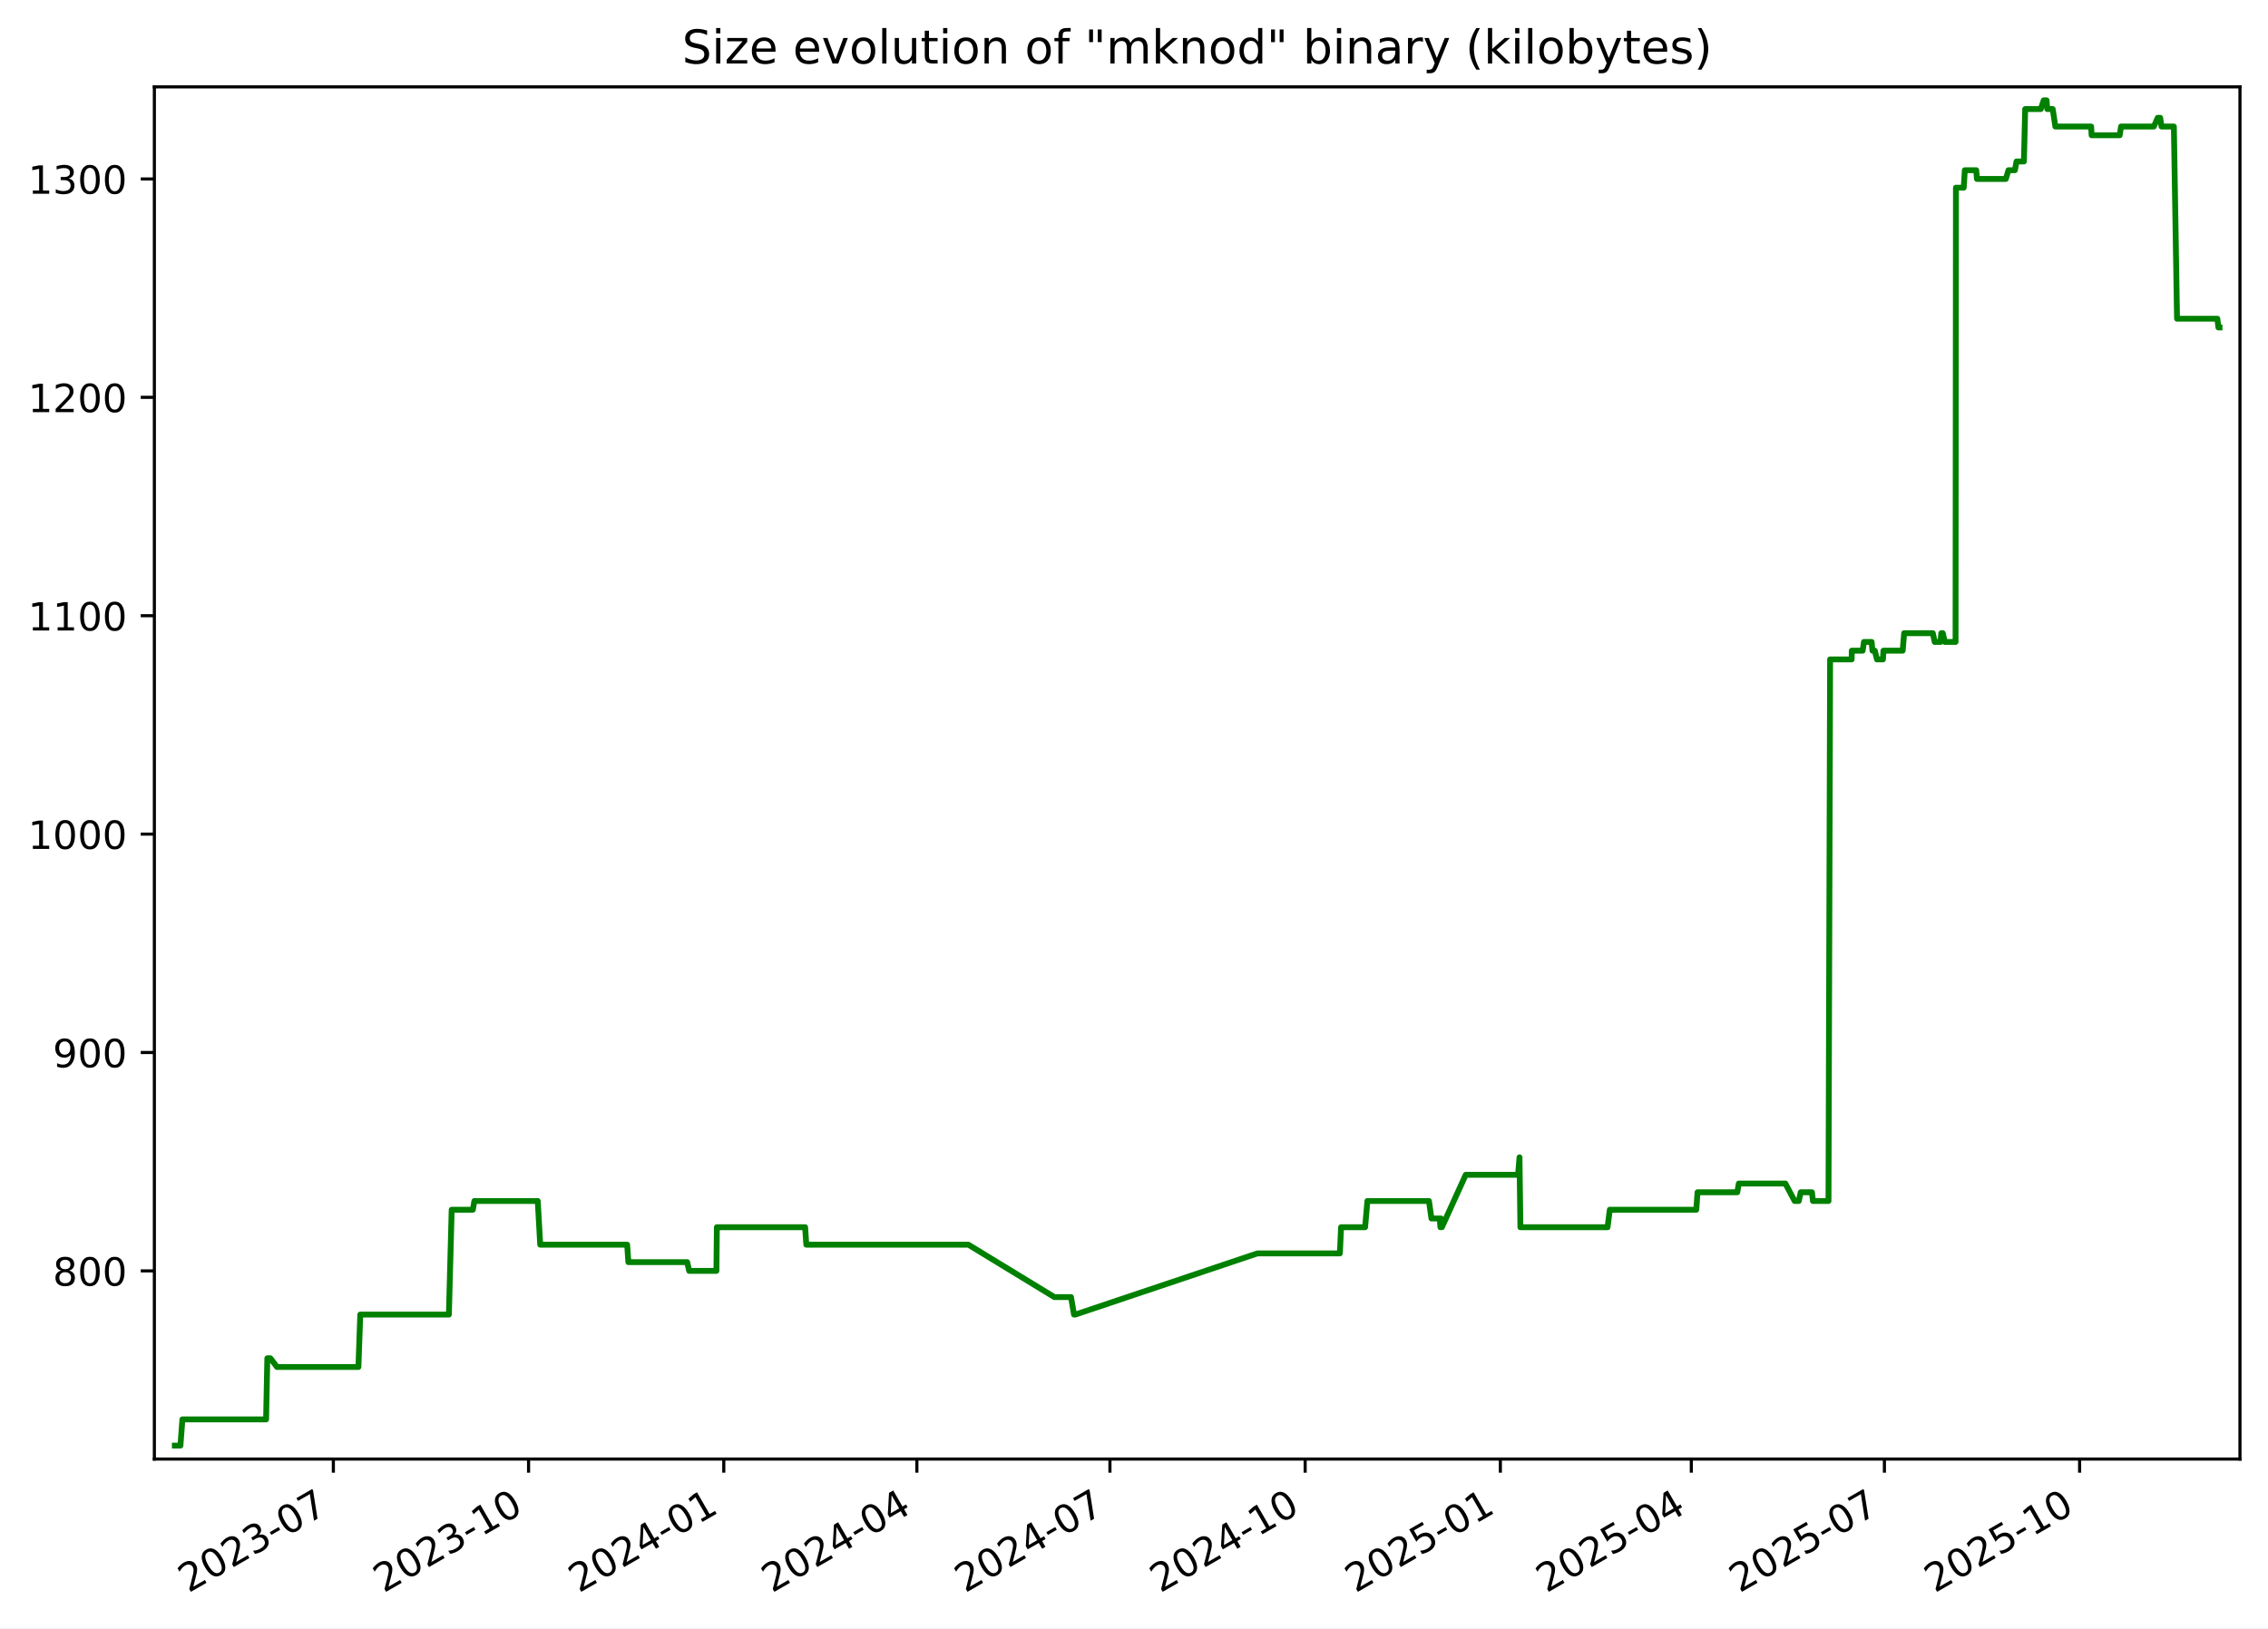
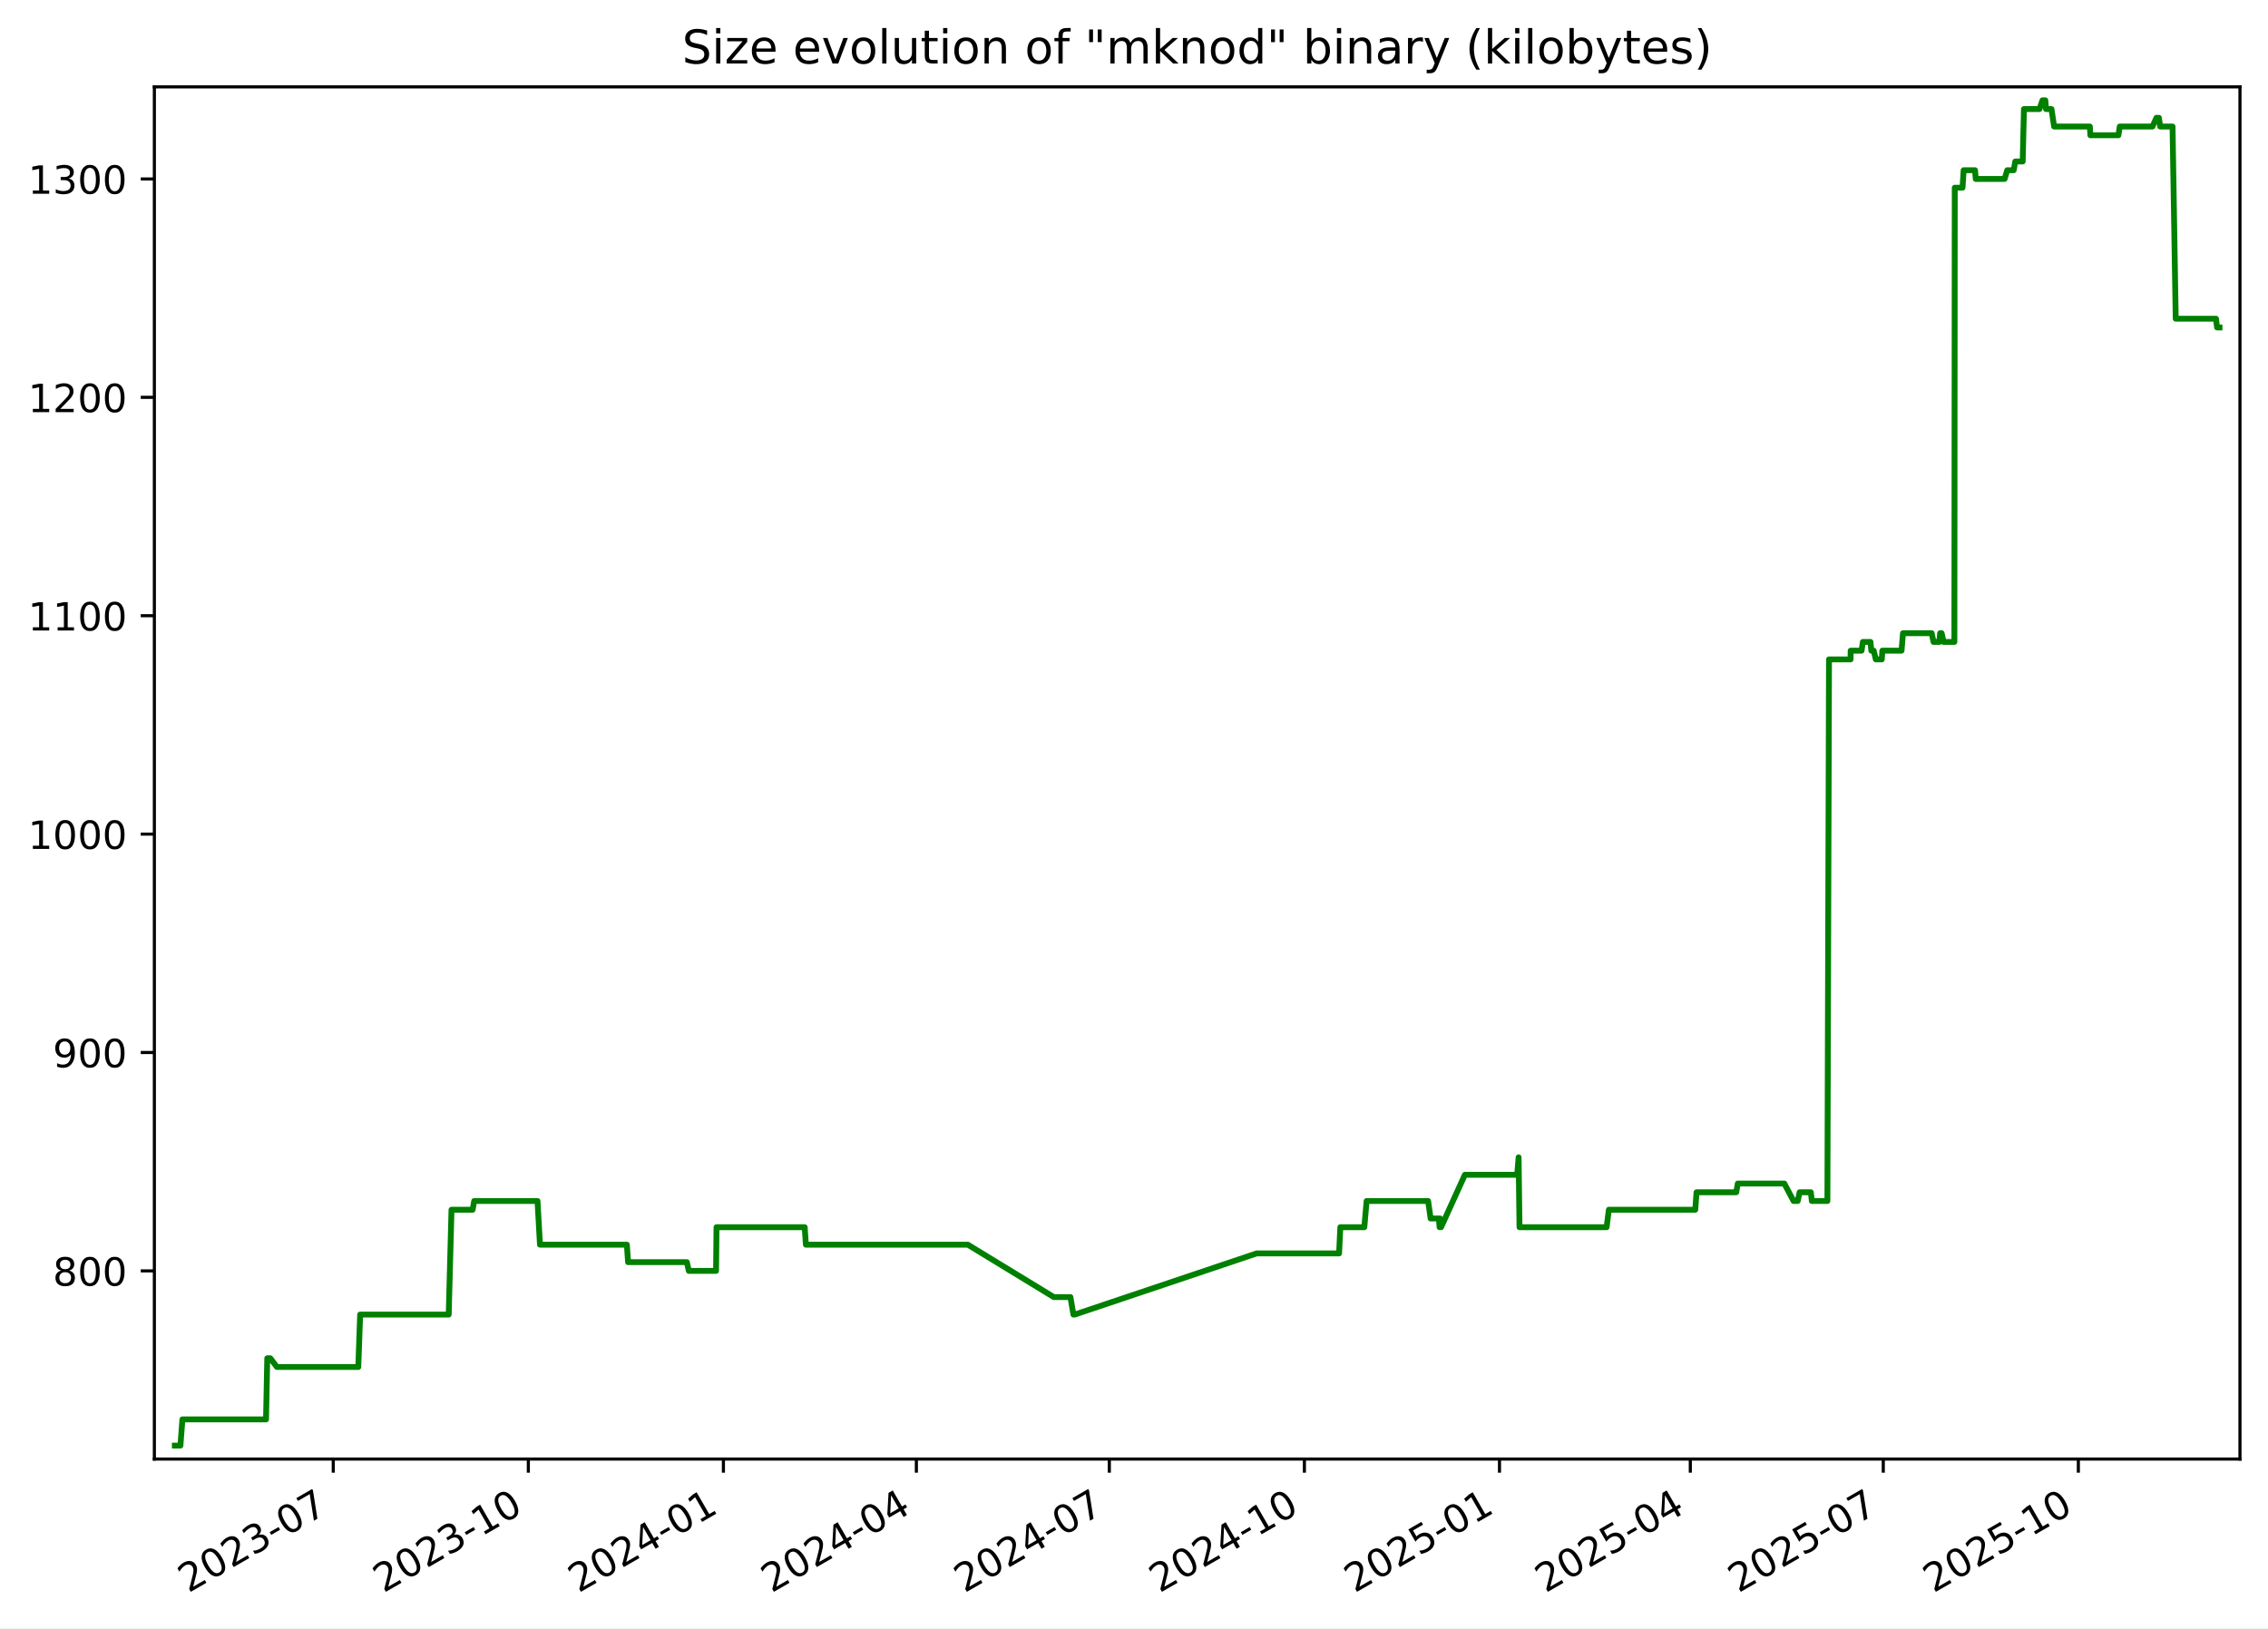
<svg xmlns="http://www.w3.org/2000/svg" xmlns:xlink="http://www.w3.org/1999/xlink" width="582.53pt" height="418.303pt" viewBox="0 0 582.53 418.303" version="1.1">
  <defs>
    <style type="text/css">*{stroke-linejoin: round; stroke-linecap: butt}</style>
  </defs>
  <g id="figure_1">
    <g id="patch_1">
      <path d="M -0 418.303  L 582.53 418.303  L 582.53 0  L -0 0  z " style="fill: #ffffff" />
    </g>
    <g id="axes_1">
      <g id="patch_2">
        <path d="M 39.65 374.83  L 575.33 374.83  L 575.33 22.318  L 39.65 22.318  z " style="fill: #ffffff" />
      </g>
      <g id="matplotlib.axis_1">
        <g id="xtick_1">
          <g id="line2d_1">
            <defs>
-               <path id="m906c54e8e0" d="M 0 0  L 0 3.5  " style="stroke: #000000; stroke-width: 0.8" />
+               <path id="m2bbce88a18" d="M 0 0  L 0 3.5  " style="stroke: #000000; stroke-width: 0.8" />
            </defs>
            <g>
-               <use xlink:href="#m906c54e8e0" x="85.623" y="374.83" style="stroke: #000000; stroke-width: 0.8" />
+               <use xlink:href="#m2bbce88a18" x="85.596" y="374.83" style="stroke: #000000; stroke-width: 0.8" />
            </g>
          </g>
          <g id="text_1">
-             <g transform="translate(48.39829 409.302) rotate(-30) scale(0.1 -0.1)">
+             <g transform="translate(48.37132 409.302) rotate(-30) scale(0.1 -0.1)">
              <defs>
                <path id="DejaVuSans-32" d="M 1228 531  L 3431 531  L 3431 0  L 469 0  L 469 531  Q 828 903 1448 1529  Q 2069 2156 2228 2338  Q 2531 2678 2651 2914  Q 2772 3150 2772 3378  Q 2772 3750 2511 3984  Q 2250 4219 1831 4219  Q 1534 4219 1204 4116  Q 875 4013 500 3803  L 500 4441  Q 881 4594 1212 4672  Q 1544 4750 1819 4750  Q 2544 4750 2975 4387  Q 3406 4025 3406 3419  Q 3406 3131 3298 2873  Q 3191 2616 2906 2266  Q 2828 2175 2409 1742  Q 1991 1309 1228 531  z " transform="scale(0.015625)" />
                <path id="DejaVuSans-30" d="M 2034 4250  Q 1547 4250 1301 3770  Q 1056 3291 1056 2328  Q 1056 1369 1301 889  Q 1547 409 2034 409  Q 2525 409 2770 889  Q 3016 1369 3016 2328  Q 3016 3291 2770 3770  Q 2525 4250 2034 4250  z M 2034 4750  Q 2819 4750 3233 4129  Q 3647 3509 3647 2328  Q 3647 1150 3233 529  Q 2819 -91 2034 -91  Q 1250 -91 836 529  Q 422 1150 422 2328  Q 422 3509 836 4129  Q 1250 4750 2034 4750  z " transform="scale(0.015625)" />
                <path id="DejaVuSans-33" d="M 2597 2516  Q 3050 2419 3304 2112  Q 3559 1806 3559 1356  Q 3559 666 3084 287  Q 2609 -91 1734 -91  Q 1441 -91 1130 -33  Q 819 25 488 141  L 488 750  Q 750 597 1062 519  Q 1375 441 1716 441  Q 2309 441 2620 675  Q 2931 909 2931 1356  Q 2931 1769 2642 2001  Q 2353 2234 1838 2234  L 1294 2234  L 1294 2753  L 1863 2753  Q 2328 2753 2575 2939  Q 2822 3125 2822 3475  Q 2822 3834 2567 4026  Q 2313 4219 1838 4219  Q 1578 4219 1281 4162  Q 984 4106 628 3988  L 628 4550  Q 988 4650 1302 4700  Q 1616 4750 1894 4750  Q 2613 4750 3031 4423  Q 3450 4097 3450 3541  Q 3450 3153 3228 2886  Q 3006 2619 2597 2516  z " transform="scale(0.015625)" />
                <path id="DejaVuSans-2d" d="M 313 2009  L 1997 2009  L 1997 1497  L 313 1497  L 313 2009  z " transform="scale(0.015625)" />
                <path id="DejaVuSans-37" d="M 525 4666  L 3525 4666  L 3525 4397  L 1831 0  L 1172 0  L 2766 4134  L 525 4134  L 525 4666  z " transform="scale(0.015625)" />
              </defs>
              <use xlink:href="#DejaVuSans-32" />
              <use xlink:href="#DejaVuSans-30" x="63.623" />
              <use xlink:href="#DejaVuSans-32" x="127.246" />
              <use xlink:href="#DejaVuSans-33" x="190.869" />
              <use xlink:href="#DejaVuSans-2d" x="254.492" />
              <use xlink:href="#DejaVuSans-30" x="290.576" />
              <use xlink:href="#DejaVuSans-37" x="354.199" />
            </g>
          </g>
        </g>
        <g id="xtick_2">
          <g id="line2d_2">
            <g>
-               <use xlink:href="#m906c54e8e0" x="135.761" y="374.83" style="stroke: #000000; stroke-width: 0.8" />
+               <use xlink:href="#m2bbce88a18" x="135.701" y="374.83" style="stroke: #000000; stroke-width: 0.8" />
            </g>
          </g>
          <g id="text_2">
-             <g transform="translate(98.5366 409.302) rotate(-30) scale(0.1 -0.1)">
+             <g transform="translate(98.47642 409.302) rotate(-30) scale(0.1 -0.1)">
              <defs>
                <path id="DejaVuSans-31" d="M 794 531  L 1825 531  L 1825 4091  L 703 3866  L 703 4441  L 1819 4666  L 2450 4666  L 2450 531  L 3481 531  L 3481 0  L 794 0  L 794 531  z " transform="scale(0.015625)" />
              </defs>
              <use xlink:href="#DejaVuSans-32" />
              <use xlink:href="#DejaVuSans-30" x="63.623" />
              <use xlink:href="#DejaVuSans-32" x="127.246" />
              <use xlink:href="#DejaVuSans-33" x="190.869" />
              <use xlink:href="#DejaVuSans-2d" x="254.492" />
              <use xlink:href="#DejaVuSans-31" x="290.576" />
              <use xlink:href="#DejaVuSans-30" x="354.199" />
            </g>
          </g>
        </g>
        <g id="xtick_3">
          <g id="line2d_3">
            <g>
-               <use xlink:href="#m906c54e8e0" x="185.9" y="374.83" style="stroke: #000000; stroke-width: 0.8" />
+               <use xlink:href="#m2bbce88a18" x="185.806" y="374.83" style="stroke: #000000; stroke-width: 0.8" />
            </g>
          </g>
          <g id="text_3">
-             <g transform="translate(148.6749 409.302) rotate(-30) scale(0.1 -0.1)">
+             <g transform="translate(148.5815 409.302) rotate(-30) scale(0.1 -0.1)">
              <defs>
                <path id="DejaVuSans-34" d="M 2419 4116  L 825 1625  L 2419 1625  L 2419 4116  z M 2253 4666  L 3047 4666  L 3047 1625  L 3713 1625  L 3713 1100  L 3047 1100  L 3047 0  L 2419 0  L 2419 1100  L 313 1100  L 313 1709  L 2253 4666  z " transform="scale(0.015625)" />
              </defs>
              <use xlink:href="#DejaVuSans-32" />
              <use xlink:href="#DejaVuSans-30" x="63.623" />
              <use xlink:href="#DejaVuSans-32" x="127.246" />
              <use xlink:href="#DejaVuSans-34" x="190.869" />
              <use xlink:href="#DejaVuSans-2d" x="254.492" />
              <use xlink:href="#DejaVuSans-30" x="290.576" />
              <use xlink:href="#DejaVuSans-31" x="354.199" />
            </g>
          </g>
        </g>
        <g id="xtick_4">
          <g id="line2d_4">
            <g>
-               <use xlink:href="#m906c54e8e0" x="235.493" y="374.83" style="stroke: #000000; stroke-width: 0.8" />
+               <use xlink:href="#m2bbce88a18" x="235.367" y="374.83" style="stroke: #000000; stroke-width: 0.8" />
            </g>
          </g>
          <g id="text_4">
-             <g transform="translate(198.2682 409.302) rotate(-30) scale(0.1 -0.1)">
+             <g transform="translate(198.142 409.302) rotate(-30) scale(0.1 -0.1)">
              <use xlink:href="#DejaVuSans-32" />
              <use xlink:href="#DejaVuSans-30" x="63.623" />
              <use xlink:href="#DejaVuSans-32" x="127.246" />
              <use xlink:href="#DejaVuSans-34" x="190.869" />
              <use xlink:href="#DejaVuSans-2d" x="254.492" />
              <use xlink:href="#DejaVuSans-30" x="290.576" />
              <use xlink:href="#DejaVuSans-34" x="354.199" />
            </g>
          </g>
        </g>
        <g id="xtick_5">
          <g id="line2d_5">
            <g>
-               <use xlink:href="#m906c54e8e0" x="285.086" y="374.83" style="stroke: #000000; stroke-width: 0.8" />
+               <use xlink:href="#m2bbce88a18" x="284.927" y="374.83" style="stroke: #000000; stroke-width: 0.8" />
            </g>
          </g>
          <g id="text_5">
-             <g transform="translate(247.8616 409.302) rotate(-30) scale(0.1 -0.1)">
+             <g transform="translate(247.7025 409.302) rotate(-30) scale(0.1 -0.1)">
              <use xlink:href="#DejaVuSans-32" />
              <use xlink:href="#DejaVuSans-30" x="63.623" />
              <use xlink:href="#DejaVuSans-32" x="127.246" />
              <use xlink:href="#DejaVuSans-34" x="190.869" />
              <use xlink:href="#DejaVuSans-2d" x="254.492" />
              <use xlink:href="#DejaVuSans-30" x="290.576" />
              <use xlink:href="#DejaVuSans-37" x="354.199" />
            </g>
          </g>
        </g>
        <g id="xtick_6">
          <g id="line2d_6">
            <g>
-               <use xlink:href="#m906c54e8e0" x="335.225" y="374.83" style="stroke: #000000; stroke-width: 0.8" />
+               <use xlink:href="#m2bbce88a18" x="335.032" y="374.83" style="stroke: #000000; stroke-width: 0.8" />
            </g>
          </g>
          <g id="text_6">
-             <g transform="translate(297.9999 409.302) rotate(-30) scale(0.1 -0.1)">
+             <g transform="translate(297.8076 409.302) rotate(-30) scale(0.1 -0.1)">
              <use xlink:href="#DejaVuSans-32" />
              <use xlink:href="#DejaVuSans-30" x="63.623" />
              <use xlink:href="#DejaVuSans-32" x="127.246" />
              <use xlink:href="#DejaVuSans-34" x="190.869" />
              <use xlink:href="#DejaVuSans-2d" x="254.492" />
              <use xlink:href="#DejaVuSans-31" x="290.576" />
              <use xlink:href="#DejaVuSans-30" x="354.199" />
            </g>
          </g>
        </g>
        <g id="xtick_7">
          <g id="line2d_7">
            <g>
-               <use xlink:href="#m906c54e8e0" x="385.363" y="374.83" style="stroke: #000000; stroke-width: 0.8" />
+               <use xlink:href="#m2bbce88a18" x="385.138" y="374.83" style="stroke: #000000; stroke-width: 0.8" />
            </g>
          </g>
          <g id="text_7">
-             <g transform="translate(348.1382 409.302) rotate(-30) scale(0.1 -0.1)">
+             <g transform="translate(347.9127 409.302) rotate(-30) scale(0.1 -0.1)">
              <defs>
                <path id="DejaVuSans-35" d="M 691 4666  L 3169 4666  L 3169 4134  L 1269 4134  L 1269 2991  Q 1406 3038 1543 3061  Q 1681 3084 1819 3084  Q 2600 3084 3056 2656  Q 3513 2228 3513 1497  Q 3513 744 3044 326  Q 2575 -91 1722 -91  Q 1428 -91 1123 -41  Q 819 9 494 109  L 494 744  Q 775 591 1075 516  Q 1375 441 1709 441  Q 2250 441 2565 725  Q 2881 1009 2881 1497  Q 2881 1984 2565 2268  Q 2250 2553 1709 2553  Q 1456 2553 1204 2497  Q 953 2441 691 2322  L 691 4666  z " transform="scale(0.015625)" />
              </defs>
              <use xlink:href="#DejaVuSans-32" />
              <use xlink:href="#DejaVuSans-30" x="63.623" />
              <use xlink:href="#DejaVuSans-32" x="127.246" />
              <use xlink:href="#DejaVuSans-35" x="190.869" />
              <use xlink:href="#DejaVuSans-2d" x="254.492" />
              <use xlink:href="#DejaVuSans-30" x="290.576" />
              <use xlink:href="#DejaVuSans-31" x="354.199" />
            </g>
          </g>
        </g>
        <g id="xtick_8">
          <g id="line2d_8">
            <g>
-               <use xlink:href="#m906c54e8e0" x="434.411" y="374.83" style="stroke: #000000; stroke-width: 0.8" />
+               <use xlink:href="#m2bbce88a18" x="434.153" y="374.83" style="stroke: #000000; stroke-width: 0.8" />
            </g>
          </g>
          <g id="text_8">
-             <g transform="translate(397.1865 409.302) rotate(-30) scale(0.1 -0.1)">
+             <g transform="translate(396.9286 409.302) rotate(-30) scale(0.1 -0.1)">
              <use xlink:href="#DejaVuSans-32" />
              <use xlink:href="#DejaVuSans-30" x="63.623" />
              <use xlink:href="#DejaVuSans-32" x="127.246" />
              <use xlink:href="#DejaVuSans-35" x="190.869" />
              <use xlink:href="#DejaVuSans-2d" x="254.492" />
              <use xlink:href="#DejaVuSans-30" x="290.576" />
              <use xlink:href="#DejaVuSans-34" x="354.199" />
            </g>
          </g>
        </g>
        <g id="xtick_9">
          <g id="line2d_9">
            <g>
-               <use xlink:href="#m906c54e8e0" x="484.005" y="374.83" style="stroke: #000000; stroke-width: 0.8" />
+               <use xlink:href="#m2bbce88a18" x="483.714" y="374.83" style="stroke: #000000; stroke-width: 0.8" />
            </g>
          </g>
          <g id="text_9">
-             <g transform="translate(446.7799 409.302) rotate(-30) scale(0.1 -0.1)">
+             <g transform="translate(446.489 409.302) rotate(-30) scale(0.1 -0.1)">
              <use xlink:href="#DejaVuSans-32" />
              <use xlink:href="#DejaVuSans-30" x="63.623" />
              <use xlink:href="#DejaVuSans-32" x="127.246" />
              <use xlink:href="#DejaVuSans-35" x="190.869" />
              <use xlink:href="#DejaVuSans-2d" x="254.492" />
              <use xlink:href="#DejaVuSans-30" x="290.576" />
              <use xlink:href="#DejaVuSans-37" x="354.199" />
            </g>
          </g>
        </g>
        <g id="xtick_10">
          <g id="line2d_10">
            <g>
-               <use xlink:href="#m906c54e8e0" x="534.143" y="374.83" style="stroke: #000000; stroke-width: 0.8" />
+               <use xlink:href="#m2bbce88a18" x="533.819" y="374.83" style="stroke: #000000; stroke-width: 0.8" />
            </g>
          </g>
          <g id="text_10">
-             <g transform="translate(496.9182 409.302) rotate(-30) scale(0.1 -0.1)">
+             <g transform="translate(496.5941 409.302) rotate(-30) scale(0.1 -0.1)">
              <use xlink:href="#DejaVuSans-32" />
              <use xlink:href="#DejaVuSans-30" x="63.623" />
              <use xlink:href="#DejaVuSans-32" x="127.246" />
              <use xlink:href="#DejaVuSans-35" x="190.869" />
              <use xlink:href="#DejaVuSans-2d" x="254.492" />
              <use xlink:href="#DejaVuSans-31" x="290.576" />
              <use xlink:href="#DejaVuSans-30" x="354.199" />
            </g>
          </g>
        </g>
      </g>
      <g id="matplotlib.axis_2">
        <g id="ytick_1">
          <g id="line2d_11">
            <defs>
-               <path id="m94bdeb1faf" d="M 0 0  L -3.5 0  " style="stroke: #000000; stroke-width: 0.8" />
+               <path id="m7af583fef8" d="M 0 0  L -3.5 0  " style="stroke: #000000; stroke-width: 0.8" />
            </defs>
            <g>
-               <use xlink:href="#m94bdeb1faf" x="39.65" y="326.491" style="stroke: #000000; stroke-width: 0.8" />
+               <use xlink:href="#m7af583fef8" x="39.65" y="326.491" style="stroke: #000000; stroke-width: 0.8" />
            </g>
          </g>
          <g id="text_11">
            <g transform="translate(13.5625 330.2902) scale(0.1 -0.1)">
              <defs>
                <path id="DejaVuSans-38" d="M 2034 2216  Q 1584 2216 1326 1975  Q 1069 1734 1069 1313  Q 1069 891 1326 650  Q 1584 409 2034 409  Q 2484 409 2743 651  Q 3003 894 3003 1313  Q 3003 1734 2745 1975  Q 2488 2216 2034 2216  z M 1403 2484  Q 997 2584 770 2862  Q 544 3141 544 3541  Q 544 4100 942 4425  Q 1341 4750 2034 4750  Q 2731 4750 3128 4425  Q 3525 4100 3525 3541  Q 3525 3141 3298 2862  Q 3072 2584 2669 2484  Q 3125 2378 3379 2068  Q 3634 1759 3634 1313  Q 3634 634 3220 271  Q 2806 -91 2034 -91  Q 1263 -91 848 271  Q 434 634 434 1313  Q 434 1759 690 2068  Q 947 2378 1403 2484  z M 1172 3481  Q 1172 3119 1398 2916  Q 1625 2713 2034 2713  Q 2441 2713 2670 2916  Q 2900 3119 2900 3481  Q 2900 3844 2670 4047  Q 2441 4250 2034 4250  Q 1625 4250 1398 4047  Q 1172 3844 1172 3481  z " transform="scale(0.015625)" />
              </defs>
              <use xlink:href="#DejaVuSans-38" />
              <use xlink:href="#DejaVuSans-30" x="63.623" />
              <use xlink:href="#DejaVuSans-30" x="127.246" />
            </g>
          </g>
        </g>
        <g id="ytick_2">
          <g id="line2d_12">
            <g>
-               <use xlink:href="#m94bdeb1faf" x="39.65" y="270.387" style="stroke: #000000; stroke-width: 0.8" />
+               <use xlink:href="#m7af583fef8" x="39.65" y="270.387" style="stroke: #000000; stroke-width: 0.8" />
            </g>
          </g>
          <g id="text_12">
            <g transform="translate(13.5625 274.1863) scale(0.1 -0.1)">
              <defs>
                <path id="DejaVuSans-39" d="M 703 97  L 703 672  Q 941 559 1184 500  Q 1428 441 1663 441  Q 2288 441 2617 861  Q 2947 1281 2994 2138  Q 2813 1869 2534 1725  Q 2256 1581 1919 1581  Q 1219 1581 811 2004  Q 403 2428 403 3163  Q 403 3881 828 4315  Q 1253 4750 1959 4750  Q 2769 4750 3195 4129  Q 3622 3509 3622 2328  Q 3622 1225 3098 567  Q 2575 -91 1691 -91  Q 1453 -91 1209 -44  Q 966 3 703 97  z M 1959 2075  Q 2384 2075 2632 2365  Q 2881 2656 2881 3163  Q 2881 3666 2632 3958  Q 2384 4250 1959 4250  Q 1534 4250 1286 3958  Q 1038 3666 1038 3163  Q 1038 2656 1286 2365  Q 1534 2075 1959 2075  z " transform="scale(0.015625)" />
              </defs>
              <use xlink:href="#DejaVuSans-39" />
              <use xlink:href="#DejaVuSans-30" x="63.623" />
              <use xlink:href="#DejaVuSans-30" x="127.246" />
            </g>
          </g>
        </g>
        <g id="ytick_3">
          <g id="line2d_13">
            <g>
-               <use xlink:href="#m94bdeb1faf" x="39.65" y="214.283" style="stroke: #000000; stroke-width: 0.8" />
+               <use xlink:href="#m7af583fef8" x="39.65" y="214.283" style="stroke: #000000; stroke-width: 0.8" />
            </g>
          </g>
          <g id="text_13">
            <g transform="translate(7.2 218.0824) scale(0.1 -0.1)">
              <use xlink:href="#DejaVuSans-31" />
              <use xlink:href="#DejaVuSans-30" x="63.623" />
              <use xlink:href="#DejaVuSans-30" x="127.246" />
              <use xlink:href="#DejaVuSans-30" x="190.869" />
            </g>
          </g>
        </g>
        <g id="ytick_4">
          <g id="line2d_14">
            <g>
-               <use xlink:href="#m94bdeb1faf" x="39.65" y="158.179" style="stroke: #000000; stroke-width: 0.8" />
+               <use xlink:href="#m7af583fef8" x="39.65" y="158.179" style="stroke: #000000; stroke-width: 0.8" />
            </g>
          </g>
          <g id="text_14">
            <g transform="translate(7.2 161.9785) scale(0.1 -0.1)">
              <use xlink:href="#DejaVuSans-31" />
              <use xlink:href="#DejaVuSans-31" x="63.623" />
              <use xlink:href="#DejaVuSans-30" x="127.246" />
              <use xlink:href="#DejaVuSans-30" x="190.869" />
            </g>
          </g>
        </g>
        <g id="ytick_5">
          <g id="line2d_15">
            <g>
-               <use xlink:href="#m94bdeb1faf" x="39.65" y="102.075" style="stroke: #000000; stroke-width: 0.8" />
+               <use xlink:href="#m7af583fef8" x="39.65" y="102.075" style="stroke: #000000; stroke-width: 0.8" />
            </g>
          </g>
          <g id="text_15">
            <g transform="translate(7.2 105.8746) scale(0.1 -0.1)">
              <use xlink:href="#DejaVuSans-31" />
              <use xlink:href="#DejaVuSans-32" x="63.623" />
              <use xlink:href="#DejaVuSans-30" x="127.246" />
              <use xlink:href="#DejaVuSans-30" x="190.869" />
            </g>
          </g>
        </g>
        <g id="ytick_6">
          <g id="line2d_16">
            <g>
-               <use xlink:href="#m94bdeb1faf" x="39.65" y="45.972" style="stroke: #000000; stroke-width: 0.8" />
+               <use xlink:href="#m7af583fef8" x="39.65" y="45.972" style="stroke: #000000; stroke-width: 0.8" />
            </g>
          </g>
          <g id="text_16">
            <g transform="translate(7.2 49.77075) scale(0.1 -0.1)">
              <use xlink:href="#DejaVuSans-31" />
              <use xlink:href="#DejaVuSans-33" x="63.623" />
              <use xlink:href="#DejaVuSans-30" x="127.246" />
              <use xlink:href="#DejaVuSans-30" x="190.869" />
            </g>
          </g>
        </g>
      </g>
      <g id="line2d_17">
-         <path d="M 44.902 371.374  L 46.344 371.374  L 46.849 364.642  L 68.343 364.642  L 68.662 348.933  L 69.441 348.933  L 71.14 351.177  L 92.059 351.177  L 92.534 337.712  L 115.296 337.712  L 116.014 310.782  L 121.445 310.782  L 121.845 308.538  L 138.121 308.538  L 138.753 319.759  L 161.086 319.759  L 161.398 324.247  L 176.505 324.247  L 177.011 326.491  L 184.009 326.491  L 184.126 315.27  L 206.792 315.27  L 207.098 319.759  L 248.726 319.759  L 270.814 333.223  L 275.089 333.223  L 275.857 337.712  L 276.188 337.712  L 322.954 322.003  L 344.139 322.003  L 344.456 315.27  L 350.625 315.27  L 351.214 308.538  L 367.025 308.538  L 367.665 313.026  L 369.794 313.026  L 369.967 315.27  L 370.087 313.026  L 370.348 315.27  L 376.47 301.805  L 389.917 301.805  L 390.28 297.317  L 390.509 315.27  L 412.9 315.27  L 413.472 310.782  L 435.686 310.782  L 436.007 306.294  L 446.214 306.294  L 446.612 304.049  L 458.567 304.049  L 460.948 308.538  L 462.009 308.538  L 462.511 306.294  L 465.388 306.294  L 465.649 308.538  L 469.645 308.538  L 470.059 169.4  L 475.6 169.4  L 475.625 167.156  L 478.424 167.156  L 478.755 164.912  L 480.72 164.912  L 480.931 167.156  L 481.537 167.156  L 482.094 169.4  L 483.63 169.4  L 483.758 167.156  L 488.698 167.156  L 489.073 162.668  L 496.437 162.668  L 496.925 164.912  L 498.418 164.912  L 498.614 162.668  L 498.999 162.668  L 499.514 164.912  L 502.282 164.912  L 502.379 48.216  L 504.375 48.216  L 504.662 43.727  L 507.586 43.727  L 507.772 45.972  L 515.19 45.972  L 515.871 43.727  L 517.523 43.727  L 517.935 41.483  L 519.838 41.483  L 520.162 28.018  L 524.161 28.018  L 524.922 25.774  L 525.654 25.774  L 525.834 28.018  L 527.235 28.018  L 527.911 32.507  L 537.101 32.507  L 537.228 34.751  L 544.434 34.751  L 544.787 32.507  L 553.198 32.507  L 554.211 30.262  L 554.838 30.262  L 555.18 32.507  L 558.353 32.507  L 559.168 81.878  L 569.52 81.878  L 569.79 84.122  L 570.078 84.122  L 570.078 84.122  " clip-path="url(#pb325bb27ef)" style="fill: none; stroke: #008000; stroke-width: 1.5; stroke-linecap: square" />
+         <path d="M 44.902 371.374  L 46.343 371.374  L 46.848 364.642  L 68.328 364.642  L 68.647 348.933  L 69.425 348.933  L 71.122 351.177  L 92.028 351.177  L 92.502 337.712  L 115.25 337.712  L 115.967 310.782  L 121.394 310.782  L 121.794 308.538  L 138.06 308.538  L 138.691 319.759  L 161.009 319.759  L 161.321 324.247  L 176.418 324.247  L 176.923 326.491  L 183.916 326.491  L 184.034 315.27  L 206.685 315.27  L 206.99 319.759  L 248.591 319.759  L 270.665 333.223  L 274.936 333.223  L 275.704 337.712  L 276.035 337.712  L 322.77 322.003  L 343.94 322.003  L 344.258 315.27  L 350.423 315.27  L 351.011 308.538  L 366.812 308.538  L 367.451 313.026  L 369.579 313.026  L 369.752 315.27  L 369.871 313.026  L 370.133 315.27  L 376.25 301.805  L 389.688 301.805  L 390.051 297.317  L 390.28 315.27  L 412.656 315.27  L 413.228 310.782  L 435.427 310.782  L 435.748 306.294  L 445.948 306.294  L 446.346 304.049  L 458.293 304.049  L 460.672 308.538  L 461.733 308.538  L 462.234 306.294  L 465.109 306.294  L 465.371 308.538  L 469.364 308.538  L 469.777 169.4  L 475.315 169.4  L 475.34 167.156  L 478.137 167.156  L 478.468 164.912  L 480.431 164.912  L 480.642 167.156  L 481.248 167.156  L 481.804 169.4  L 483.339 169.4  L 483.467 167.156  L 488.404 167.156  L 488.778 162.668  L 496.138 162.668  L 496.626 164.912  L 498.117 164.912  L 498.314 162.668  L 498.699 162.668  L 499.213 164.912  L 501.979 164.912  L 502.076 48.216  L 504.07 48.216  L 504.357 43.727  L 507.279 43.727  L 507.466 45.972  L 514.879 45.972  L 515.559 43.727  L 517.21 43.727  L 517.622 41.483  L 519.524 41.483  L 519.848 28.018  L 523.843 28.018  L 524.604 25.774  L 525.336 25.774  L 525.516 28.018  L 526.915 28.018  L 527.591 32.507  L 536.775 32.507  L 536.902 34.751  L 544.103 34.751  L 544.456 32.507  L 552.861 32.507  L 553.873 30.262  L 554.501 30.262  L 554.842 32.507  L 558.013 32.507  L 558.828 81.878  L 569.173 81.878  L 569.442 84.122  L 570.078 84.122  L 570.078 84.122  " clip-path="url(#p88f58b5cfd)" style="fill: none; stroke: #008000; stroke-width: 1.5; stroke-linecap: square" />
      </g>
      <g id="patch_3">
        <path d="M 39.65 374.83  L 39.65 22.318  " style="fill: none; stroke: #000000; stroke-width: 0.8; stroke-linejoin: miter; stroke-linecap: square" />
      </g>
      <g id="patch_4">
        <path d="M 575.33 374.83  L 575.33 22.318  " style="fill: none; stroke: #000000; stroke-width: 0.8; stroke-linejoin: miter; stroke-linecap: square" />
      </g>
      <g id="patch_5">
        <path d="M 39.65 374.83  L 575.33 374.83  " style="fill: none; stroke: #000000; stroke-width: 0.8; stroke-linejoin: miter; stroke-linecap: square" />
      </g>
      <g id="patch_6">
        <path d="M 39.65 22.318  L 575.33 22.318  " style="fill: none; stroke: #000000; stroke-width: 0.8; stroke-linejoin: miter; stroke-linecap: square" />
      </g>
      <g id="text_17">
        <g transform="translate(175.1928 16.31812) scale(0.12 -0.12)">
          <defs>
            <path id="DejaVuSans-53" d="M 3425 4513  L 3425 3897  Q 3066 4069 2747 4153  Q 2428 4238 2131 4238  Q 1616 4238 1336 4038  Q 1056 3838 1056 3469  Q 1056 3159 1242 3001  Q 1428 2844 1947 2747  L 2328 2669  Q 3034 2534 3370 2195  Q 3706 1856 3706 1288  Q 3706 609 3251 259  Q 2797 -91 1919 -91  Q 1588 -91 1214 -16  Q 841 59 441 206  L 441 856  Q 825 641 1194 531  Q 1563 422 1919 422  Q 2459 422 2753 634  Q 3047 847 3047 1241  Q 3047 1584 2836 1778  Q 2625 1972 2144 2069  L 1759 2144  Q 1053 2284 737 2584  Q 422 2884 422 3419  Q 422 4038 858 4394  Q 1294 4750 2059 4750  Q 2388 4750 2728 4690  Q 3069 4631 3425 4513  z " transform="scale(0.015625)" />
            <path id="DejaVuSans-69" d="M 603 3500  L 1178 3500  L 1178 0  L 603 0  L 603 3500  z M 603 4863  L 1178 4863  L 1178 4134  L 603 4134  L 603 4863  z " transform="scale(0.015625)" />
            <path id="DejaVuSans-7a" d="M 353 3500  L 3084 3500  L 3084 2975  L 922 459  L 3084 459  L 3084 0  L 275 0  L 275 525  L 2438 3041  L 353 3041  L 353 3500  z " transform="scale(0.015625)" />
            <path id="DejaVuSans-65" d="M 3597 1894  L 3597 1613  L 953 1613  Q 991 1019 1311 708  Q 1631 397 2203 397  Q 2534 397 2845 478  Q 3156 559 3463 722  L 3463 178  Q 3153 47 2828 -22  Q 2503 -91 2169 -91  Q 1331 -91 842 396  Q 353 884 353 1716  Q 353 2575 817 3079  Q 1281 3584 2069 3584  Q 2775 3584 3186 3129  Q 3597 2675 3597 1894  z M 3022 2063  Q 3016 2534 2758 2815  Q 2500 3097 2075 3097  Q 1594 3097 1305 2825  Q 1016 2553 972 2059  L 3022 2063  z " transform="scale(0.015625)" />
            <path id="DejaVuSans-20" transform="scale(0.015625)" />
            <path id="DejaVuSans-76" d="M 191 3500  L 800 3500  L 1894 563  L 2988 3500  L 3597 3500  L 2284 0  L 1503 0  L 191 3500  z " transform="scale(0.015625)" />
            <path id="DejaVuSans-6f" d="M 1959 3097  Q 1497 3097 1228 2736  Q 959 2375 959 1747  Q 959 1119 1226 758  Q 1494 397 1959 397  Q 2419 397 2687 759  Q 2956 1122 2956 1747  Q 2956 2369 2687 2733  Q 2419 3097 1959 3097  z M 1959 3584  Q 2709 3584 3137 3096  Q 3566 2609 3566 1747  Q 3566 888 3137 398  Q 2709 -91 1959 -91  Q 1206 -91 779 398  Q 353 888 353 1747  Q 353 2609 779 3096  Q 1206 3584 1959 3584  z " transform="scale(0.015625)" />
            <path id="DejaVuSans-6c" d="M 603 4863  L 1178 4863  L 1178 0  L 603 0  L 603 4863  z " transform="scale(0.015625)" />
            <path id="DejaVuSans-75" d="M 544 1381  L 544 3500  L 1119 3500  L 1119 1403  Q 1119 906 1312 657  Q 1506 409 1894 409  Q 2359 409 2629 706  Q 2900 1003 2900 1516  L 2900 3500  L 3475 3500  L 3475 0  L 2900 0  L 2900 538  Q 2691 219 2414 64  Q 2138 -91 1772 -91  Q 1169 -91 856 284  Q 544 659 544 1381  z M 1991 3584  L 1991 3584  z " transform="scale(0.015625)" />
            <path id="DejaVuSans-74" d="M 1172 4494  L 1172 3500  L 2356 3500  L 2356 3053  L 1172 3053  L 1172 1153  Q 1172 725 1289 603  Q 1406 481 1766 481  L 2356 481  L 2356 0  L 1766 0  Q 1100 0 847 248  Q 594 497 594 1153  L 594 3053  L 172 3053  L 172 3500  L 594 3500  L 594 4494  L 1172 4494  z " transform="scale(0.015625)" />
            <path id="DejaVuSans-6e" d="M 3513 2113  L 3513 0  L 2938 0  L 2938 2094  Q 2938 2591 2744 2837  Q 2550 3084 2163 3084  Q 1697 3084 1428 2787  Q 1159 2491 1159 1978  L 1159 0  L 581 0  L 581 3500  L 1159 3500  L 1159 2956  Q 1366 3272 1645 3428  Q 1925 3584 2291 3584  Q 2894 3584 3203 3211  Q 3513 2838 3513 2113  z " transform="scale(0.015625)" />
            <path id="DejaVuSans-66" d="M 2375 4863  L 2375 4384  L 1825 4384  Q 1516 4384 1395 4259  Q 1275 4134 1275 3809  L 1275 3500  L 2222 3500  L 2222 3053  L 1275 3053  L 1275 0  L 697 0  L 697 3053  L 147 3053  L 147 3500  L 697 3500  L 697 3744  Q 697 4328 969 4595  Q 1241 4863 1831 4863  L 2375 4863  z " transform="scale(0.015625)" />
            <path id="DejaVuSans-22" d="M 1147 4666  L 1147 2931  L 616 2931  L 616 4666  L 1147 4666  z M 2328 4666  L 2328 2931  L 1797 2931  L 1797 4666  L 2328 4666  z " transform="scale(0.015625)" />
            <path id="DejaVuSans-6d" d="M 3328 2828  Q 3544 3216 3844 3400  Q 4144 3584 4550 3584  Q 5097 3584 5394 3201  Q 5691 2819 5691 2113  L 5691 0  L 5113 0  L 5113 2094  Q 5113 2597 4934 2840  Q 4756 3084 4391 3084  Q 3944 3084 3684 2787  Q 3425 2491 3425 1978  L 3425 0  L 2847 0  L 2847 2094  Q 2847 2600 2669 2842  Q 2491 3084 2119 3084  Q 1678 3084 1418 2786  Q 1159 2488 1159 1978  L 1159 0  L 581 0  L 581 3500  L 1159 3500  L 1159 2956  Q 1356 3278 1631 3431  Q 1906 3584 2284 3584  Q 2666 3584 2933 3390  Q 3200 3197 3328 2828  z " transform="scale(0.015625)" />
            <path id="DejaVuSans-6b" d="M 581 4863  L 1159 4863  L 1159 1991  L 2875 3500  L 3609 3500  L 1753 1863  L 3688 0  L 2938 0  L 1159 1709  L 1159 0  L 581 0  L 581 4863  z " transform="scale(0.015625)" />
            <path id="DejaVuSans-64" d="M 2906 2969  L 2906 4863  L 3481 4863  L 3481 0  L 2906 0  L 2906 525  Q 2725 213 2448 61  Q 2172 -91 1784 -91  Q 1150 -91 751 415  Q 353 922 353 1747  Q 353 2572 751 3078  Q 1150 3584 1784 3584  Q 2172 3584 2448 3432  Q 2725 3281 2906 2969  z M 947 1747  Q 947 1113 1208 752  Q 1469 391 1925 391  Q 2381 391 2643 752  Q 2906 1113 2906 1747  Q 2906 2381 2643 2742  Q 2381 3103 1925 3103  Q 1469 3103 1208 2742  Q 947 2381 947 1747  z " transform="scale(0.015625)" />
            <path id="DejaVuSans-62" d="M 3116 1747  Q 3116 2381 2855 2742  Q 2594 3103 2138 3103  Q 1681 3103 1420 2742  Q 1159 2381 1159 1747  Q 1159 1113 1420 752  Q 1681 391 2138 391  Q 2594 391 2855 752  Q 3116 1113 3116 1747  z M 1159 2969  Q 1341 3281 1617 3432  Q 1894 3584 2278 3584  Q 2916 3584 3314 3078  Q 3713 2572 3713 1747  Q 3713 922 3314 415  Q 2916 -91 2278 -91  Q 1894 -91 1617 61  Q 1341 213 1159 525  L 1159 0  L 581 0  L 581 4863  L 1159 4863  L 1159 2969  z " transform="scale(0.015625)" />
            <path id="DejaVuSans-61" d="M 2194 1759  Q 1497 1759 1228 1600  Q 959 1441 959 1056  Q 959 750 1161 570  Q 1363 391 1709 391  Q 2188 391 2477 730  Q 2766 1069 2766 1631  L 2766 1759  L 2194 1759  z M 3341 1997  L 3341 0  L 2766 0  L 2766 531  Q 2569 213 2275 61  Q 1981 -91 1556 -91  Q 1019 -91 701 211  Q 384 513 384 1019  Q 384 1609 779 1909  Q 1175 2209 1959 2209  L 2766 2209  L 2766 2266  Q 2766 2663 2505 2880  Q 2244 3097 1772 3097  Q 1472 3097 1187 3025  Q 903 2953 641 2809  L 641 3341  Q 956 3463 1253 3523  Q 1550 3584 1831 3584  Q 2591 3584 2966 3190  Q 3341 2797 3341 1997  z " transform="scale(0.015625)" />
            <path id="DejaVuSans-72" d="M 2631 2963  Q 2534 3019 2420 3045  Q 2306 3072 2169 3072  Q 1681 3072 1420 2755  Q 1159 2438 1159 1844  L 1159 0  L 581 0  L 581 3500  L 1159 3500  L 1159 2956  Q 1341 3275 1631 3429  Q 1922 3584 2338 3584  Q 2397 3584 2469 3576  Q 2541 3569 2628 3553  L 2631 2963  z " transform="scale(0.015625)" />
            <path id="DejaVuSans-79" d="M 2059 -325  Q 1816 -950 1584 -1140  Q 1353 -1331 966 -1331  L 506 -1331  L 506 -850  L 844 -850  Q 1081 -850 1212 -737  Q 1344 -625 1503 -206  L 1606 56  L 191 3500  L 800 3500  L 1894 763  L 2988 3500  L 3597 3500  L 2059 -325  z " transform="scale(0.015625)" />
            <path id="DejaVuSans-28" d="M 1984 4856  Q 1566 4138 1362 3434  Q 1159 2731 1159 2009  Q 1159 1288 1364 580  Q 1569 -128 1984 -844  L 1484 -844  Q 1016 -109 783 600  Q 550 1309 550 2009  Q 550 2706 781 3412  Q 1013 4119 1484 4856  L 1984 4856  z " transform="scale(0.015625)" />
            <path id="DejaVuSans-73" d="M 2834 3397  L 2834 2853  Q 2591 2978 2328 3040  Q 2066 3103 1784 3103  Q 1356 3103 1142 2972  Q 928 2841 928 2578  Q 928 2378 1081 2264  Q 1234 2150 1697 2047  L 1894 2003  Q 2506 1872 2764 1633  Q 3022 1394 3022 966  Q 3022 478 2636 193  Q 2250 -91 1575 -91  Q 1294 -91 989 -36  Q 684 19 347 128  L 347 722  Q 666 556 975 473  Q 1284 391 1588 391  Q 1994 391 2212 530  Q 2431 669 2431 922  Q 2431 1156 2273 1281  Q 2116 1406 1581 1522  L 1381 1569  Q 847 1681 609 1914  Q 372 2147 372 2553  Q 372 3047 722 3315  Q 1072 3584 1716 3584  Q 2034 3584 2315 3537  Q 2597 3491 2834 3397  z " transform="scale(0.015625)" />
            <path id="DejaVuSans-29" d="M 513 4856  L 1013 4856  Q 1481 4119 1714 3412  Q 1947 2706 1947 2009  Q 1947 1309 1714 600  Q 1481 -109 1013 -844  L 513 -844  Q 928 -128 1133 580  Q 1338 1288 1338 2009  Q 1338 2731 1133 3434  Q 928 4138 513 4856  z " transform="scale(0.015625)" />
          </defs>
          <use xlink:href="#DejaVuSans-53" />
          <use xlink:href="#DejaVuSans-69" x="63.477" />
          <use xlink:href="#DejaVuSans-7a" x="91.26" />
          <use xlink:href="#DejaVuSans-65" x="143.75" />
          <use xlink:href="#DejaVuSans-20" x="205.273" />
          <use xlink:href="#DejaVuSans-65" x="237.061" />
          <use xlink:href="#DejaVuSans-76" x="298.584" />
          <use xlink:href="#DejaVuSans-6f" x="357.764" />
          <use xlink:href="#DejaVuSans-6c" x="418.945" />
          <use xlink:href="#DejaVuSans-75" x="446.729" />
          <use xlink:href="#DejaVuSans-74" x="510.107" />
          <use xlink:href="#DejaVuSans-69" x="549.316" />
          <use xlink:href="#DejaVuSans-6f" x="577.1" />
          <use xlink:href="#DejaVuSans-6e" x="638.281" />
          <use xlink:href="#DejaVuSans-20" x="701.66" />
          <use xlink:href="#DejaVuSans-6f" x="733.447" />
          <use xlink:href="#DejaVuSans-66" x="794.629" />
          <use xlink:href="#DejaVuSans-20" x="829.834" />
          <use xlink:href="#DejaVuSans-22" x="861.621" />
          <use xlink:href="#DejaVuSans-6d" x="907.617" />
          <use xlink:href="#DejaVuSans-6b" x="1005.029" />
          <use xlink:href="#DejaVuSans-6e" x="1062.939" />
          <use xlink:href="#DejaVuSans-6f" x="1126.318" />
          <use xlink:href="#DejaVuSans-64" x="1187.5" />
          <use xlink:href="#DejaVuSans-22" x="1250.977" />
          <use xlink:href="#DejaVuSans-20" x="1296.973" />
          <use xlink:href="#DejaVuSans-62" x="1328.76" />
          <use xlink:href="#DejaVuSans-69" x="1392.236" />
          <use xlink:href="#DejaVuSans-6e" x="1420.02" />
          <use xlink:href="#DejaVuSans-61" x="1483.398" />
          <use xlink:href="#DejaVuSans-72" x="1544.678" />
          <use xlink:href="#DejaVuSans-79" x="1585.791" />
          <use xlink:href="#DejaVuSans-20" x="1644.971" />
          <use xlink:href="#DejaVuSans-28" x="1676.758" />
          <use xlink:href="#DejaVuSans-6b" x="1715.771" />
          <use xlink:href="#DejaVuSans-69" x="1773.682" />
          <use xlink:href="#DejaVuSans-6c" x="1801.465" />
          <use xlink:href="#DejaVuSans-6f" x="1829.248" />
          <use xlink:href="#DejaVuSans-62" x="1890.43" />
          <use xlink:href="#DejaVuSans-79" x="1953.906" />
          <use xlink:href="#DejaVuSans-74" x="2013.086" />
          <use xlink:href="#DejaVuSans-65" x="2052.295" />
          <use xlink:href="#DejaVuSans-73" x="2113.818" />
          <use xlink:href="#DejaVuSans-29" x="2165.918" />
        </g>
      </g>
    </g>
  </g>
  <defs>
-     <clipPath id="pb325bb27ef">
+     <clipPath id="p88f58b5cfd">
      <rect x="39.65" y="22.318" width="535.68" height="352.512" />
    </clipPath>
  </defs>
</svg>
